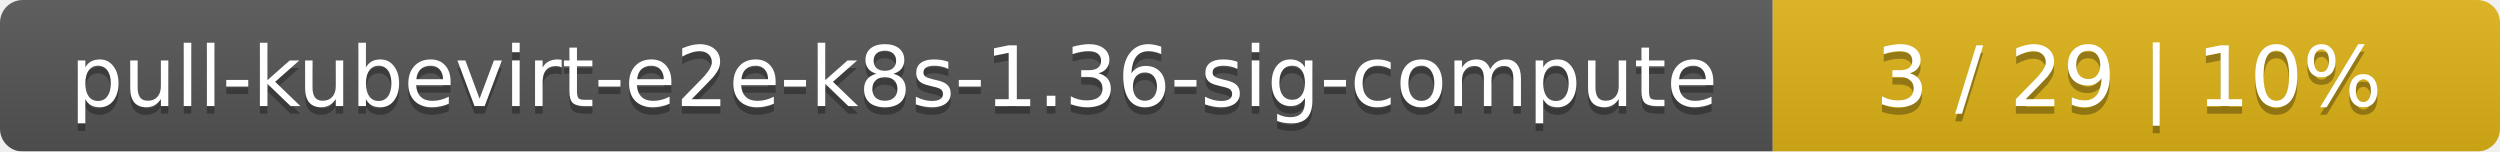
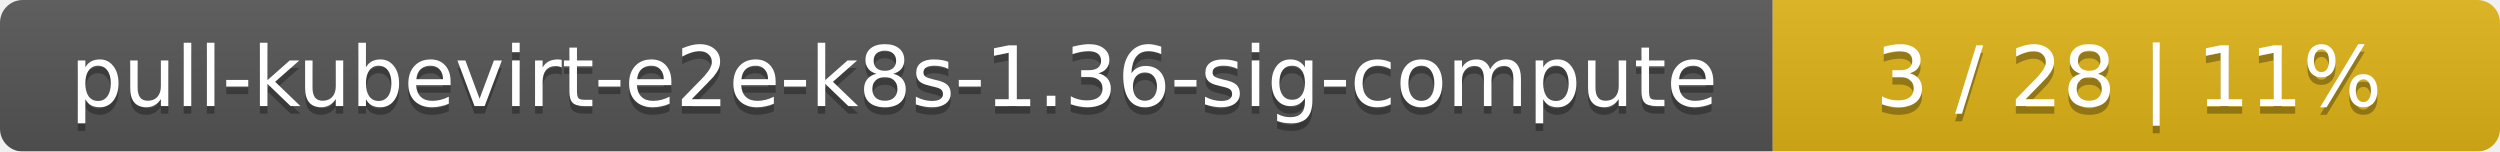
<svg xmlns="http://www.w3.org/2000/svg" width="330" height="20">
  <linearGradient id="smooth" x2="0" y2="100%">
    <stop offset="0" stop-color="#bbb" stop-opacity=".1" />
    <stop offset="1" stop-opacity=".1" />
  </linearGradient>
  <mask id="round">
    <rect width="330" height="20" rx="3" fill="#fff" />
  </mask>
  <g mask="url(#round)">
    <rect width="234" height="20" fill="#555" />
    <rect x="234" width="96" height="20" fill="#dfb317" />
    <rect width="330" height="20" fill="url(#smooth)" />
  </g>
  <g fill="#fff" text-anchor="middle" font-family="DejaVu Sans,Verdana,Geneva,sans-serif" font-size="11">
    <text x="118" y="15" fill="#010101" fill-opacity=".3">pull-kubevirt-e2e-k8s-1.36-sig-compute</text>
    <text x="118" y="14">pull-kubevirt-e2e-k8s-1.36-sig-compute</text>
-     <text x="281" y="15" fill="#010101" fill-opacity=".3">3 / 29    |    10%</text>
-     <text x="281" y="14">3 / 29    |    10%</text>
+     <text x="281" y="15" fill="#010101" fill-opacity=".3">3 / 28    |    11%</text>
+     <text x="281" y="14">3 / 28    |    11%</text>
  </g>
</svg>
